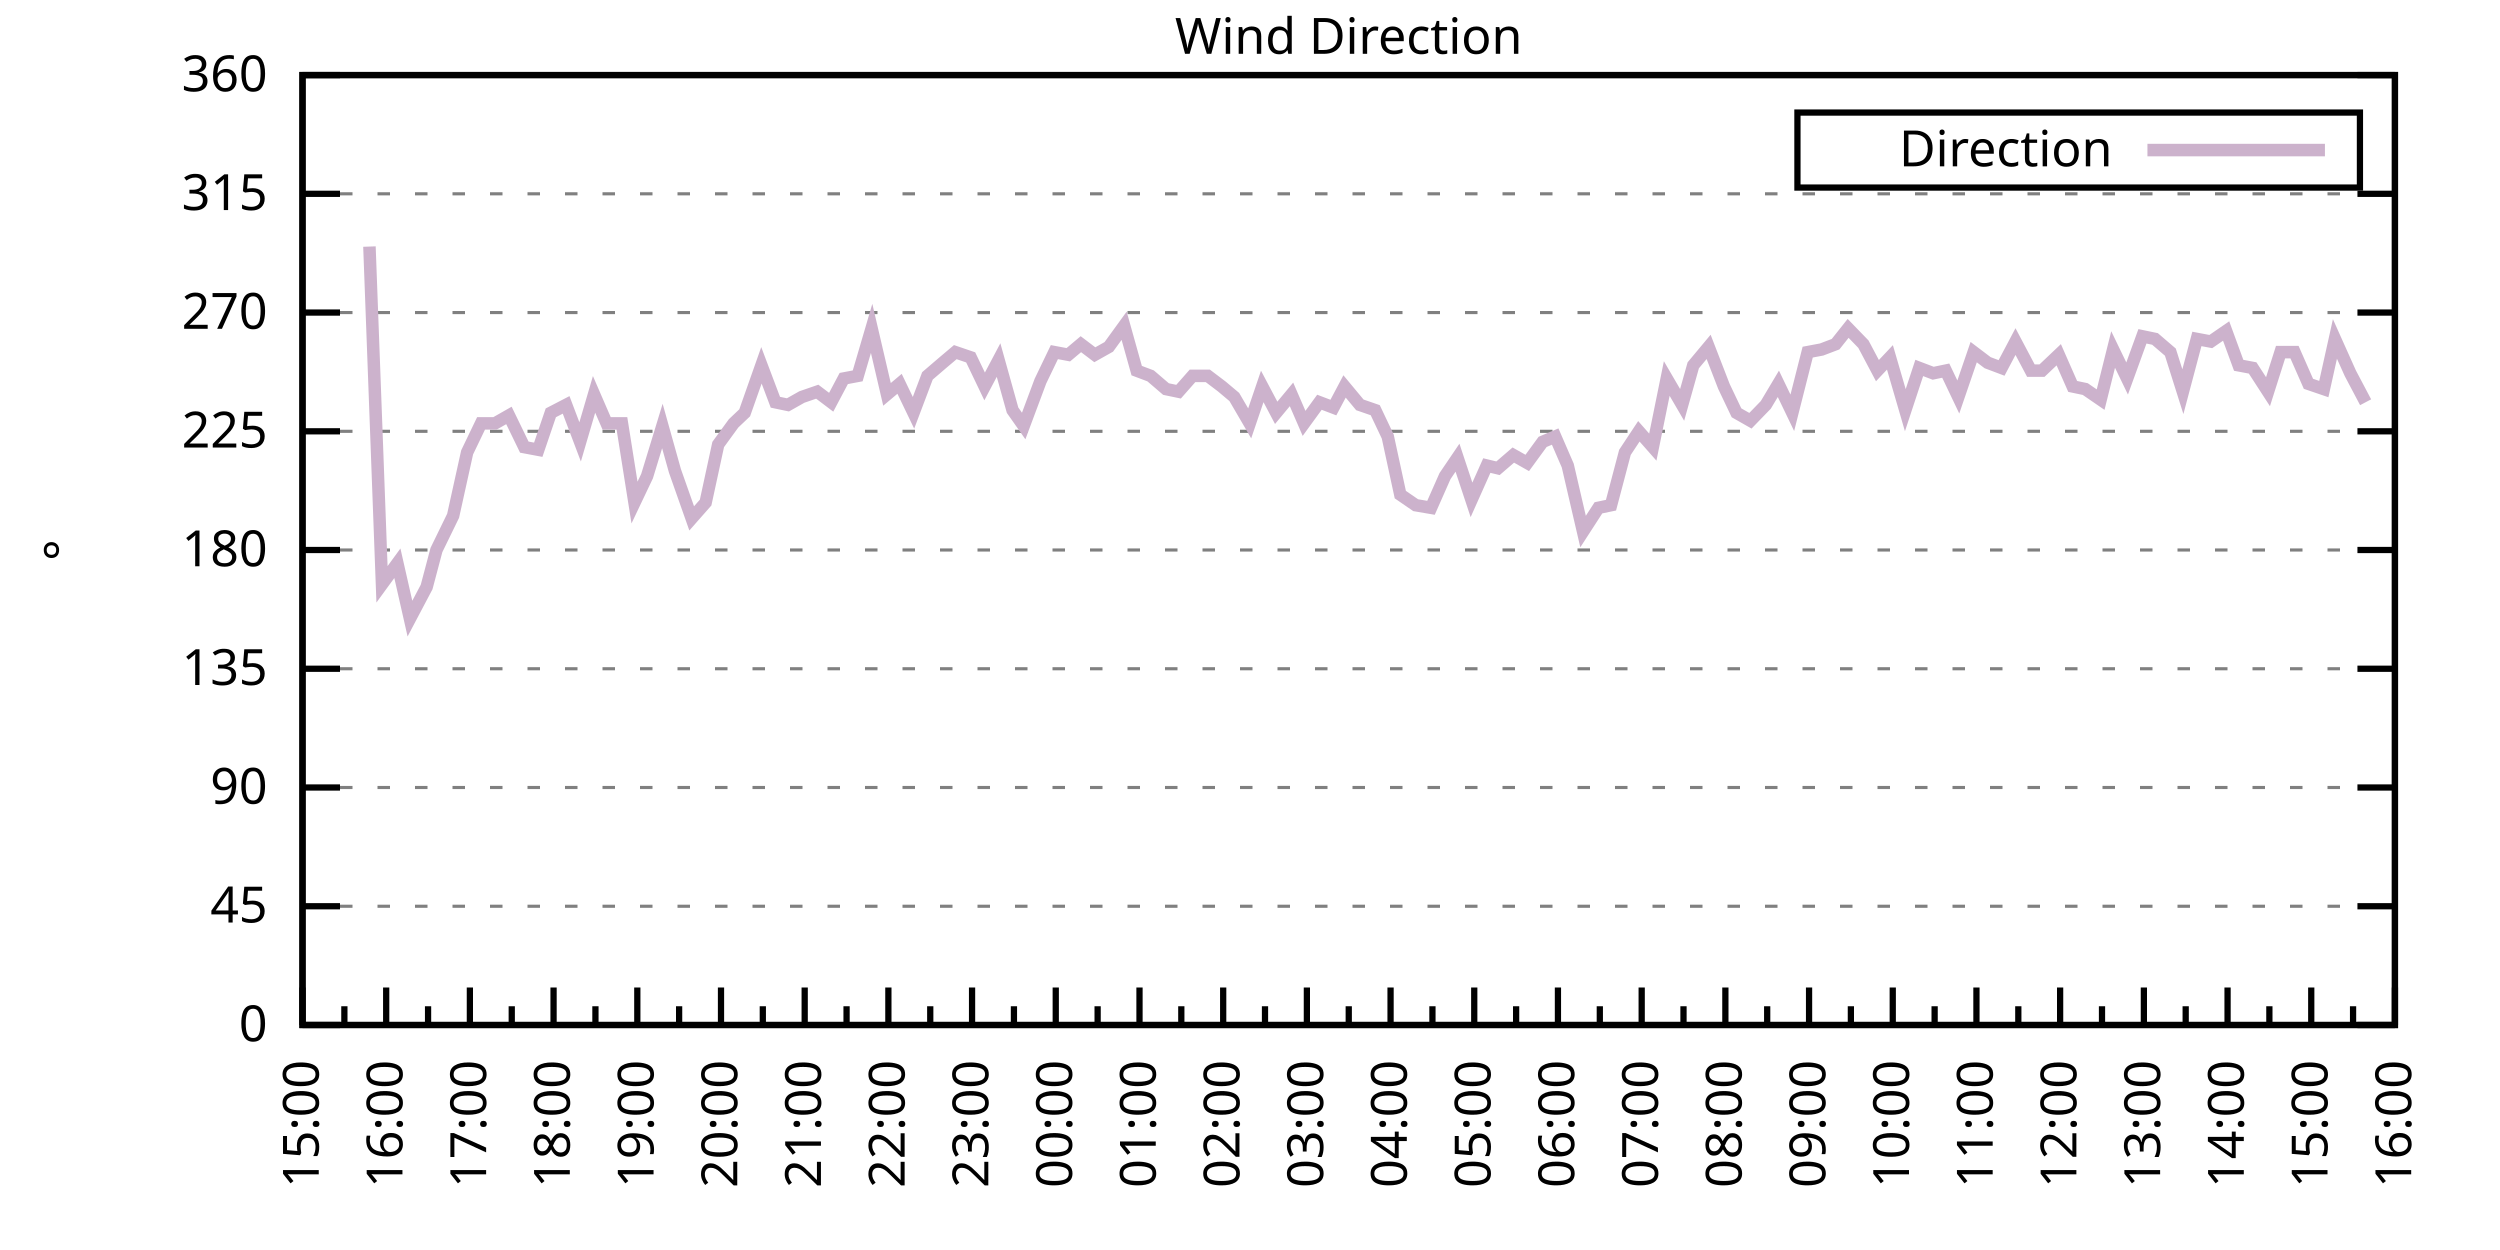
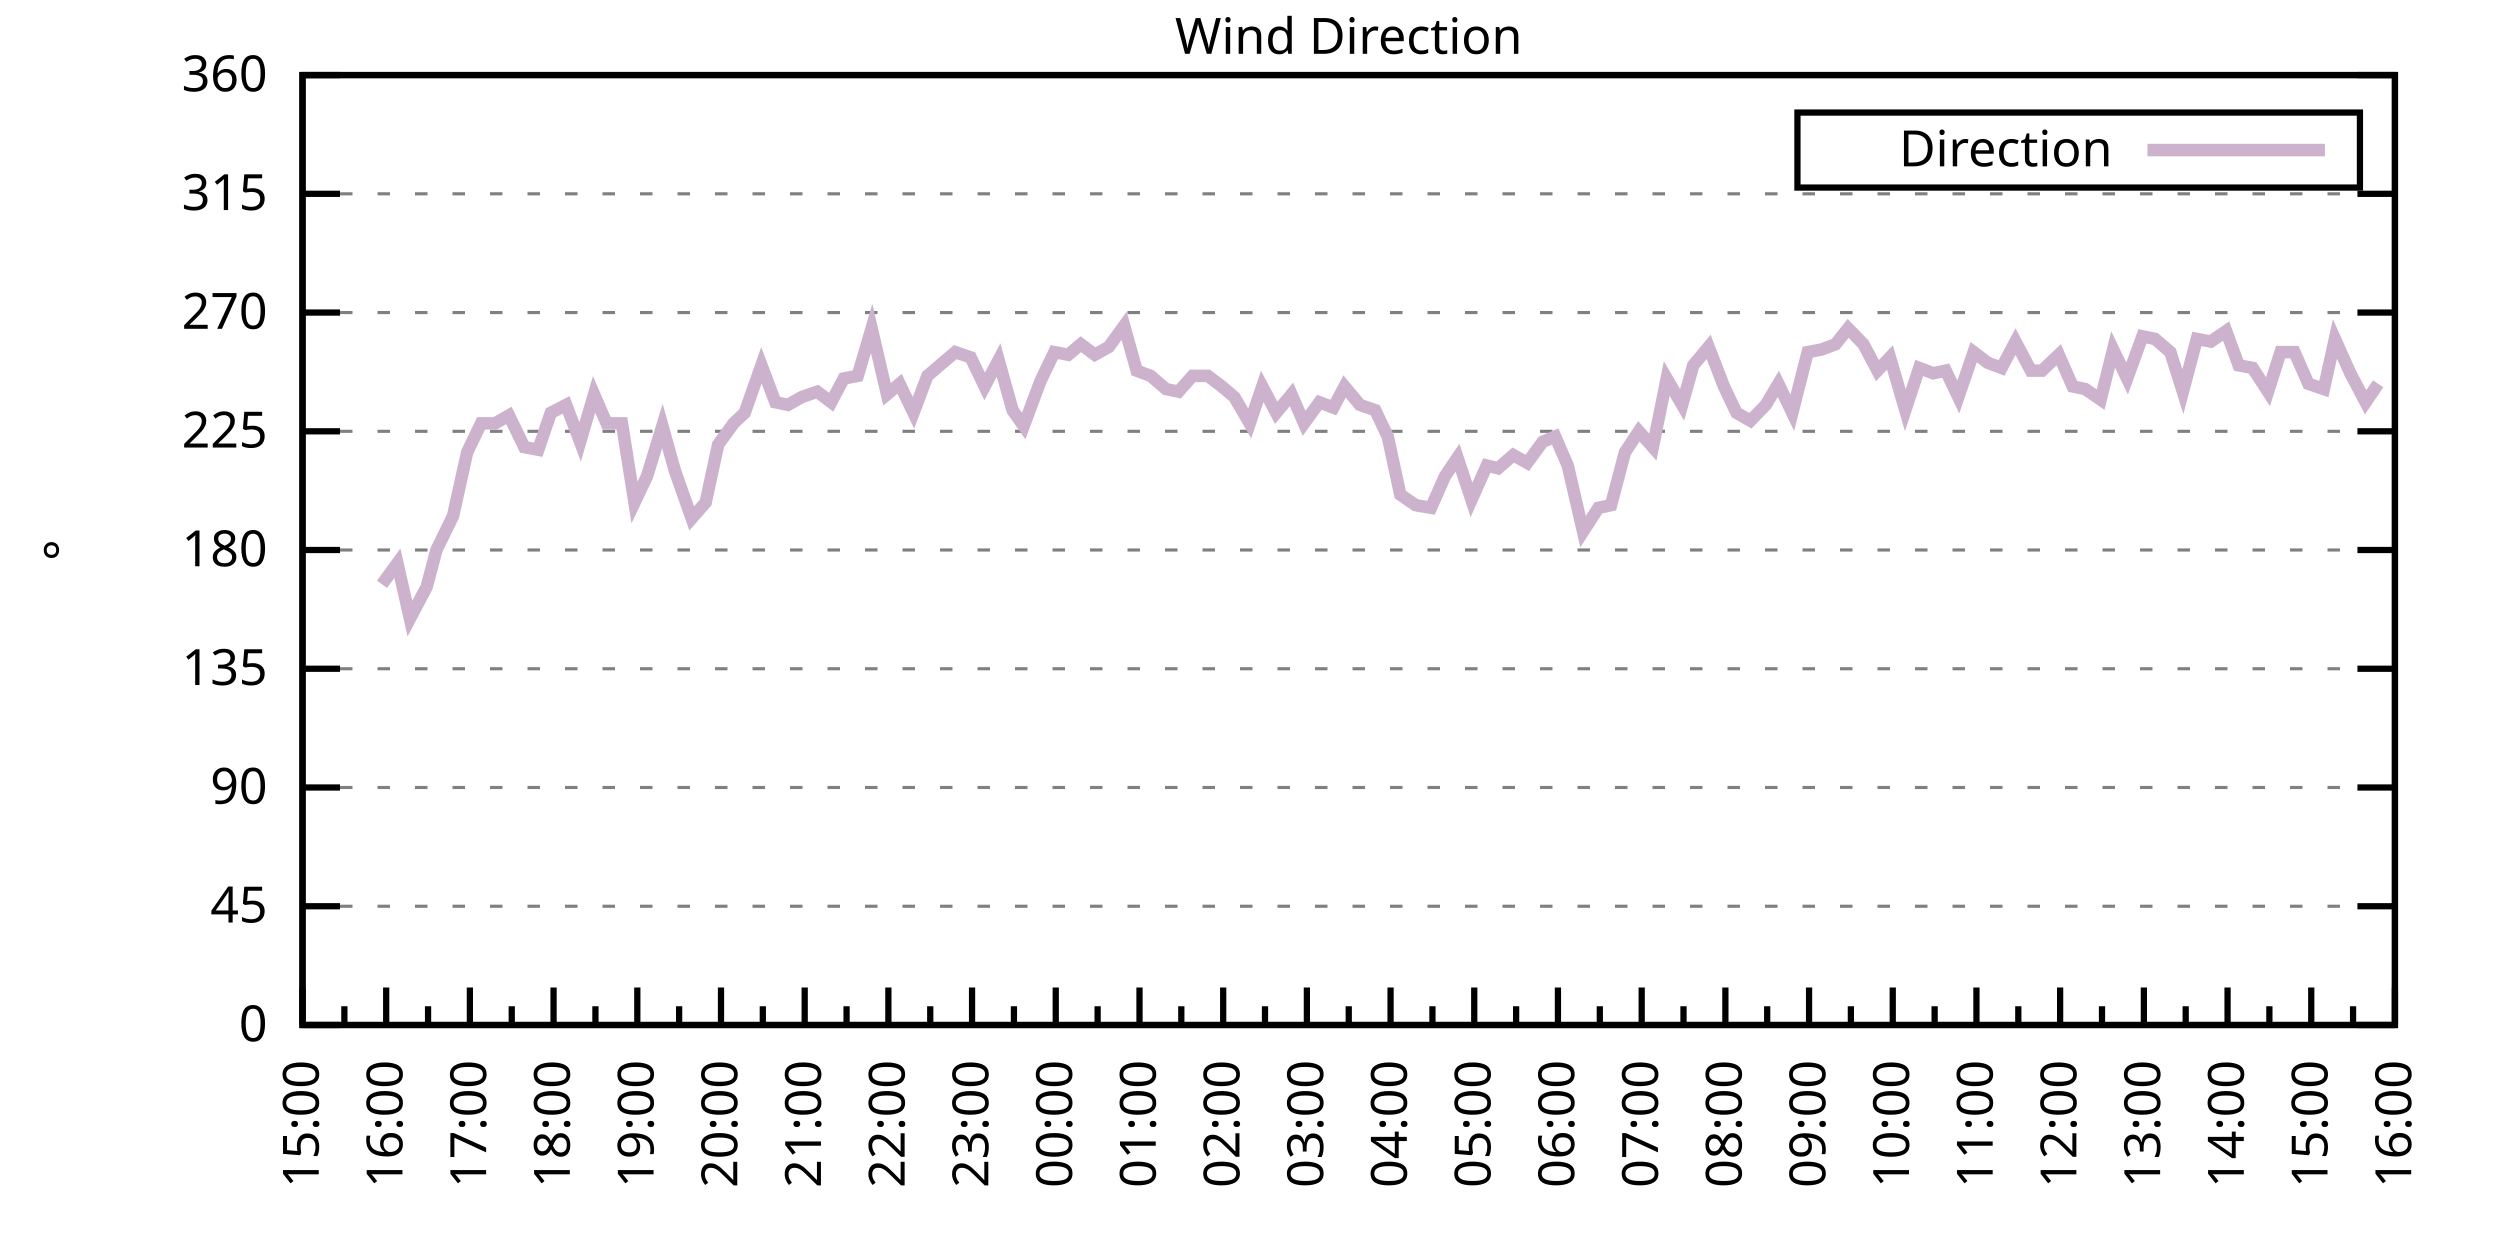
<svg xmlns="http://www.w3.org/2000/svg" xmlns:xlink="http://www.w3.org/1999/xlink" width="400" height="200" viewBox="0 0 400 200">
  <g id="gnuplot_canvas">
    <rect x="0" y="0" width="400" height="200" fill="none" />
    <defs>
      <circle id="gpDot" r="0.5" stroke-width="0.5" stroke="currentColor" />
      <path id="gpPt0" stroke-width="0.333" stroke="currentColor" d="M-1,0 h2 M0,-1 v2" />
      <path id="gpPt1" stroke-width="0.333" stroke="currentColor" d="M-1,-1 L1,1 M1,-1 L-1,1" />
      <path id="gpPt2" stroke-width="0.333" stroke="currentColor" d="M-1,0 L1,0 M0,-1 L0,1 M-1,-1 L1,1 M-1,1 L1,-1" />
      <rect id="gpPt3" stroke-width="0.333" stroke="currentColor" x="-1" y="-1" width="2" height="2" />
      <rect id="gpPt4" stroke-width="0.333" stroke="currentColor" fill="currentColor" x="-1" y="-1" width="2" height="2" />
      <circle id="gpPt5" stroke-width="0.333" stroke="currentColor" cx="0" cy="0" r="1" />
      <use xlink:href="#gpPt5" id="gpPt6" fill="currentColor" stroke="none" />
      <path id="gpPt7" stroke-width="0.333" stroke="currentColor" d="M0,-1.33 L-1.33,0.67 L1.33,0.67 z" />
      <use xlink:href="#gpPt7" id="gpPt8" fill="currentColor" stroke="none" />
      <use xlink:href="#gpPt7" id="gpPt9" stroke="currentColor" transform="rotate(180)" />
      <use xlink:href="#gpPt9" id="gpPt10" fill="currentColor" stroke="none" />
      <use xlink:href="#gpPt3" id="gpPt11" stroke="currentColor" transform="rotate(45)" />
      <use xlink:href="#gpPt11" id="gpPt12" fill="currentColor" stroke="none" />
      <path id="gpPt13" stroke-width="0.333" stroke="currentColor" d="M0,1.330 L1.265,0.411 L0.782,-1.067 L-0.782,-1.076 L-1.265,0.411 z" />
      <use xlink:href="#gpPt13" id="gpPt14" fill="currentColor" stroke="none" />
      <filter id="textbox" filterUnits="objectBoundingBox" x="0" y="0" height="1" width="1">
        <feFlood flood-color="white" flood-opacity="1" result="bgnd" />
        <feComposite in="SourceGraphic" in2="bgnd" operator="atop" />
      </filter>
      <filter id="greybox" filterUnits="objectBoundingBox" x="0" y="0" height="1" width="1">
        <feFlood flood-color="lightgrey" flood-opacity="1" result="grey" />
        <feComposite in="SourceGraphic" in2="grey" operator="atop" />
      </filter>
    </defs>
    <g fill="none" color="white" stroke="currentColor" stroke-width="1.00" stroke-linecap="butt" stroke-linejoin="miter">
</g>
    <g fill="none" color="black" stroke="currentColor" stroke-width="1.00" stroke-linecap="butt" stroke-linejoin="miter">
      <g stroke="none" shape-rendering="crispEdges">
        <polygon fill="rgb(255, 255, 255)" points="48.40,164.00 383.18,164.00 383.18,12.02 48.40,12.02 " />
      </g>
    </g>
    <g fill="none" color="black" stroke="currentColor" stroke-width="1.00" stroke-linecap="butt" stroke-linejoin="miter">
</g>
    <g fill="none" color="black" stroke="black" stroke-width="0.50" stroke-linecap="butt" stroke-linejoin="miter">
</g>
    <g fill="none" color="gray" stroke="currentColor" stroke-width="0.50" stroke-linecap="butt" stroke-linejoin="miter">
      <path stroke="gray" stroke-dasharray="2,4" class="gridline" d="M48.40,164.00 L383.19,164.00  " />
    </g>
    <g fill="none" color="gray" stroke="gray" stroke-width="1.00" stroke-linecap="butt" stroke-linejoin="miter">
</g>
    <g fill="none" color="black" stroke="currentColor" stroke-width="1.00" stroke-linecap="butt" stroke-linejoin="miter">
      <path stroke="black" d="M48.40,164.00 L54.40,164.00 M383.19,164.00 L377.19,164.00  " />
      <g transform="translate(42.80,166.60)" stroke="none" fill="black" font-family="Sans" font-size="8.00" text-anchor="end">
        <text>
          <tspan font-family="Sans"> 0</tspan>
        </text>
      </g>
    </g>
    <g fill="none" color="black" stroke="currentColor" stroke-width="1.00" stroke-linecap="butt" stroke-linejoin="miter">
</g>
    <g fill="none" color="black" stroke="black" stroke-width="0.50" stroke-linecap="butt" stroke-linejoin="miter">
</g>
    <g fill="none" color="gray" stroke="currentColor" stroke-width="0.50" stroke-linecap="butt" stroke-linejoin="miter">
      <path stroke="gray" stroke-dasharray="2,4" class="gridline" d="M48.40,145.00 L383.19,145.00  " />
    </g>
    <g fill="none" color="gray" stroke="gray" stroke-width="1.00" stroke-linecap="butt" stroke-linejoin="miter">
</g>
    <g fill="none" color="black" stroke="currentColor" stroke-width="1.00" stroke-linecap="butt" stroke-linejoin="miter">
      <path stroke="black" d="M48.40,145.00 L54.40,145.00 M383.19,145.00 L377.19,145.00  " />
      <g transform="translate(42.80,147.60)" stroke="none" fill="black" font-family="Sans" font-size="8.00" text-anchor="end">
        <text>
          <tspan font-family="Sans"> 45</tspan>
        </text>
      </g>
    </g>
    <g fill="none" color="black" stroke="currentColor" stroke-width="1.00" stroke-linecap="butt" stroke-linejoin="miter">
</g>
    <g fill="none" color="black" stroke="black" stroke-width="0.50" stroke-linecap="butt" stroke-linejoin="miter">
</g>
    <g fill="none" color="gray" stroke="currentColor" stroke-width="0.50" stroke-linecap="butt" stroke-linejoin="miter">
      <path stroke="gray" stroke-dasharray="2,4" class="gridline" d="M48.40,126.00 L383.19,126.00  " />
    </g>
    <g fill="none" color="gray" stroke="gray" stroke-width="1.00" stroke-linecap="butt" stroke-linejoin="miter">
</g>
    <g fill="none" color="black" stroke="currentColor" stroke-width="1.00" stroke-linecap="butt" stroke-linejoin="miter">
      <path stroke="black" d="M48.40,126.00 L54.40,126.00 M383.19,126.00 L377.19,126.00  " />
      <g transform="translate(42.80,128.60)" stroke="none" fill="black" font-family="Sans" font-size="8.00" text-anchor="end">
        <text>
          <tspan font-family="Sans"> 90</tspan>
        </text>
      </g>
    </g>
    <g fill="none" color="black" stroke="currentColor" stroke-width="1.00" stroke-linecap="butt" stroke-linejoin="miter">
</g>
    <g fill="none" color="black" stroke="black" stroke-width="0.50" stroke-linecap="butt" stroke-linejoin="miter">
</g>
    <g fill="none" color="gray" stroke="currentColor" stroke-width="0.50" stroke-linecap="butt" stroke-linejoin="miter">
      <path stroke="gray" stroke-dasharray="2,4" class="gridline" d="M48.40,107.00 L383.19,107.00  " />
    </g>
    <g fill="none" color="gray" stroke="gray" stroke-width="1.00" stroke-linecap="butt" stroke-linejoin="miter">
</g>
    <g fill="none" color="black" stroke="currentColor" stroke-width="1.00" stroke-linecap="butt" stroke-linejoin="miter">
      <path stroke="black" d="M48.40,107.00 L54.40,107.00 M383.19,107.00 L377.19,107.00  " />
      <g transform="translate(42.80,109.60)" stroke="none" fill="black" font-family="Sans" font-size="8.00" text-anchor="end">
        <text>
          <tspan font-family="Sans"> 135</tspan>
        </text>
      </g>
    </g>
    <g fill="none" color="black" stroke="currentColor" stroke-width="1.00" stroke-linecap="butt" stroke-linejoin="miter">
</g>
    <g fill="none" color="black" stroke="black" stroke-width="0.50" stroke-linecap="butt" stroke-linejoin="miter">
</g>
    <g fill="none" color="gray" stroke="currentColor" stroke-width="0.50" stroke-linecap="butt" stroke-linejoin="miter">
      <path stroke="gray" stroke-dasharray="2,4" class="gridline" d="M48.40,88.00 L383.19,88.00  " />
    </g>
    <g fill="none" color="gray" stroke="gray" stroke-width="1.00" stroke-linecap="butt" stroke-linejoin="miter">
</g>
    <g fill="none" color="black" stroke="currentColor" stroke-width="1.00" stroke-linecap="butt" stroke-linejoin="miter">
      <path stroke="black" d="M48.40,88.00 L54.40,88.00 M383.19,88.00 L377.19,88.00  " />
      <g transform="translate(42.80,90.60)" stroke="none" fill="black" font-family="Sans" font-size="8.00" text-anchor="end">
        <text>
          <tspan font-family="Sans"> 180</tspan>
        </text>
      </g>
    </g>
    <g fill="none" color="black" stroke="currentColor" stroke-width="1.00" stroke-linecap="butt" stroke-linejoin="miter">
</g>
    <g fill="none" color="black" stroke="black" stroke-width="0.50" stroke-linecap="butt" stroke-linejoin="miter">
</g>
    <g fill="none" color="gray" stroke="currentColor" stroke-width="0.50" stroke-linecap="butt" stroke-linejoin="miter">
      <path stroke="gray" stroke-dasharray="2,4" class="gridline" d="M48.40,69.01 L383.19,69.01  " />
    </g>
    <g fill="none" color="gray" stroke="gray" stroke-width="1.00" stroke-linecap="butt" stroke-linejoin="miter">
</g>
    <g fill="none" color="black" stroke="currentColor" stroke-width="1.00" stroke-linecap="butt" stroke-linejoin="miter">
      <path stroke="black" d="M48.40,69.01 L54.40,69.01 M383.19,69.01 L377.19,69.01  " />
      <g transform="translate(42.80,71.61)" stroke="none" fill="black" font-family="Sans" font-size="8.00" text-anchor="end">
        <text>
          <tspan font-family="Sans"> 225</tspan>
        </text>
      </g>
    </g>
    <g fill="none" color="black" stroke="currentColor" stroke-width="1.00" stroke-linecap="butt" stroke-linejoin="miter">
</g>
    <g fill="none" color="black" stroke="black" stroke-width="0.50" stroke-linecap="butt" stroke-linejoin="miter">
</g>
    <g fill="none" color="gray" stroke="currentColor" stroke-width="0.50" stroke-linecap="butt" stroke-linejoin="miter">
      <path stroke="gray" stroke-dasharray="2,4" class="gridline" d="M48.40,50.01 L383.19,50.01  " />
    </g>
    <g fill="none" color="gray" stroke="gray" stroke-width="1.00" stroke-linecap="butt" stroke-linejoin="miter">
</g>
    <g fill="none" color="black" stroke="currentColor" stroke-width="1.00" stroke-linecap="butt" stroke-linejoin="miter">
      <path stroke="black" d="M48.40,50.01 L54.40,50.01 M383.19,50.01 L377.19,50.01  " />
      <g transform="translate(42.80,52.61)" stroke="none" fill="black" font-family="Sans" font-size="8.00" text-anchor="end">
        <text>
          <tspan font-family="Sans"> 270</tspan>
        </text>
      </g>
    </g>
    <g fill="none" color="black" stroke="currentColor" stroke-width="1.00" stroke-linecap="butt" stroke-linejoin="miter">
</g>
    <g fill="none" color="black" stroke="black" stroke-width="0.50" stroke-linecap="butt" stroke-linejoin="miter">
</g>
    <g fill="none" color="gray" stroke="currentColor" stroke-width="0.50" stroke-linecap="butt" stroke-linejoin="miter">
      <path stroke="gray" stroke-dasharray="2,4" class="gridline" d="M48.40,31.01 L383.19,31.01  " />
    </g>
    <g fill="none" color="gray" stroke="gray" stroke-width="1.00" stroke-linecap="butt" stroke-linejoin="miter">
</g>
    <g fill="none" color="black" stroke="currentColor" stroke-width="1.00" stroke-linecap="butt" stroke-linejoin="miter">
      <path stroke="black" d="M48.40,31.01 L54.40,31.01 M383.19,31.01 L377.19,31.01  " />
      <g transform="translate(42.80,33.61)" stroke="none" fill="black" font-family="Sans" font-size="8.00" text-anchor="end">
        <text>
          <tspan font-family="Sans"> 315</tspan>
        </text>
      </g>
    </g>
    <g fill="none" color="black" stroke="currentColor" stroke-width="1.00" stroke-linecap="butt" stroke-linejoin="miter">
</g>
    <g fill="none" color="black" stroke="black" stroke-width="0.50" stroke-linecap="butt" stroke-linejoin="miter">
</g>
    <g fill="none" color="gray" stroke="currentColor" stroke-width="0.50" stroke-linecap="butt" stroke-linejoin="miter">
      <path stroke="gray" stroke-dasharray="2,4" class="gridline" d="M48.40,12.01 L383.19,12.01  " />
    </g>
    <g fill="none" color="gray" stroke="gray" stroke-width="1.00" stroke-linecap="butt" stroke-linejoin="miter">
</g>
    <g fill="none" color="black" stroke="currentColor" stroke-width="1.00" stroke-linecap="butt" stroke-linejoin="miter">
      <path stroke="black" d="M48.40,12.01 L54.40,12.01 M383.19,12.01 L377.19,12.01  " />
      <g transform="translate(42.80,14.61)" stroke="none" fill="black" font-family="Sans" font-size="8.00" text-anchor="end">
        <text>
          <tspan font-family="Sans"> 360</tspan>
        </text>
      </g>
    </g>
    <g fill="none" color="black" stroke="currentColor" stroke-width="1.00" stroke-linecap="butt" stroke-linejoin="miter">
      <path stroke="black" d="M48.40,164.00 L48.40,158.00  " />
      <g transform="translate(51.00,169.60) rotate(270)" stroke="none" fill="black" font-family="Sans" font-size="8.00" text-anchor="end">
        <text>
          <tspan font-family="Sans">15:00</tspan>
        </text>
      </g>
    </g>
    <g fill="none" color="black" stroke="currentColor" stroke-width="1.00" stroke-linecap="butt" stroke-linejoin="miter">
      <path stroke="black" d="M55.10,164.00 L55.10,161.00 M61.79,164.00 L61.79,158.00  " />
      <g transform="translate(64.39,169.60) rotate(270)" stroke="none" fill="black" font-family="Sans" font-size="8.00" text-anchor="end">
        <text>
          <tspan font-family="Sans">16:00</tspan>
        </text>
      </g>
    </g>
    <g fill="none" color="black" stroke="currentColor" stroke-width="1.00" stroke-linecap="butt" stroke-linejoin="miter">
      <path stroke="black" d="M68.49,164.00 L68.49,161.00 M75.18,164.00 L75.18,158.00  " />
      <g transform="translate(77.78,169.60) rotate(270)" stroke="none" fill="black" font-family="Sans" font-size="8.00" text-anchor="end">
        <text>
          <tspan font-family="Sans">17:00</tspan>
        </text>
      </g>
    </g>
    <g fill="none" color="black" stroke="currentColor" stroke-width="1.00" stroke-linecap="butt" stroke-linejoin="miter">
      <path stroke="black" d="M81.88,164.00 L81.88,161.00 M88.57,164.00 L88.57,158.00  " />
      <g transform="translate(91.17,169.60) rotate(270)" stroke="none" fill="black" font-family="Sans" font-size="8.00" text-anchor="end">
        <text>
          <tspan font-family="Sans">18:00</tspan>
        </text>
      </g>
    </g>
    <g fill="none" color="black" stroke="currentColor" stroke-width="1.00" stroke-linecap="butt" stroke-linejoin="miter">
      <path stroke="black" d="M95.27,164.00 L95.27,161.00 M101.97,164.00 L101.97,158.00  " />
      <g transform="translate(104.57,169.60) rotate(270)" stroke="none" fill="black" font-family="Sans" font-size="8.00" text-anchor="end">
        <text>
          <tspan font-family="Sans">19:00</tspan>
        </text>
      </g>
    </g>
    <g fill="none" color="black" stroke="currentColor" stroke-width="1.00" stroke-linecap="butt" stroke-linejoin="miter">
      <path stroke="black" d="M108.66,164.00 L108.66,161.00 M115.36,164.00 L115.36,158.00  " />
      <g transform="translate(117.96,169.60) rotate(270)" stroke="none" fill="black" font-family="Sans" font-size="8.00" text-anchor="end">
        <text>
          <tspan font-family="Sans">20:00</tspan>
        </text>
      </g>
    </g>
    <g fill="none" color="black" stroke="currentColor" stroke-width="1.00" stroke-linecap="butt" stroke-linejoin="miter">
      <path stroke="black" d="M122.05,164.00 L122.05,161.00 M128.75,164.00 L128.75,158.00  " />
      <g transform="translate(131.35,169.60) rotate(270)" stroke="none" fill="black" font-family="Sans" font-size="8.00" text-anchor="end">
        <text>
          <tspan font-family="Sans">21:00</tspan>
        </text>
      </g>
    </g>
    <g fill="none" color="black" stroke="currentColor" stroke-width="1.00" stroke-linecap="butt" stroke-linejoin="miter">
      <path stroke="black" d="M135.45,164.00 L135.45,161.00 M142.14,164.00 L142.14,158.00  " />
      <g transform="translate(144.74,169.60) rotate(270)" stroke="none" fill="black" font-family="Sans" font-size="8.00" text-anchor="end">
        <text>
          <tspan font-family="Sans">22:00</tspan>
        </text>
      </g>
    </g>
    <g fill="none" color="black" stroke="currentColor" stroke-width="1.00" stroke-linecap="butt" stroke-linejoin="miter">
      <path stroke="black" d="M148.84,164.00 L148.84,161.00 M155.53,164.00 L155.53,158.00  " />
      <g transform="translate(158.13,169.60) rotate(270)" stroke="none" fill="black" font-family="Sans" font-size="8.00" text-anchor="end">
        <text>
          <tspan font-family="Sans">23:00</tspan>
        </text>
      </g>
    </g>
    <g fill="none" color="black" stroke="currentColor" stroke-width="1.00" stroke-linecap="butt" stroke-linejoin="miter">
      <path stroke="black" d="M162.23,164.00 L162.23,161.00 M168.92,164.00 L168.92,158.00  " />
      <g transform="translate(171.52,169.60) rotate(270)" stroke="none" fill="black" font-family="Sans" font-size="8.00" text-anchor="end">
        <text>
          <tspan font-family="Sans">00:00</tspan>
        </text>
      </g>
    </g>
    <g fill="none" color="black" stroke="currentColor" stroke-width="1.00" stroke-linecap="butt" stroke-linejoin="miter">
      <path stroke="black" d="M175.62,164.00 L175.62,161.00 M182.32,164.00 L182.32,158.00  " />
      <g transform="translate(184.92,169.60) rotate(270)" stroke="none" fill="black" font-family="Sans" font-size="8.00" text-anchor="end">
        <text>
          <tspan font-family="Sans">01:00</tspan>
        </text>
      </g>
    </g>
    <g fill="none" color="black" stroke="currentColor" stroke-width="1.00" stroke-linecap="butt" stroke-linejoin="miter">
      <path stroke="black" d="M189.01,164.00 L189.01,161.00 M195.71,164.00 L195.71,158.00  " />
      <g transform="translate(198.31,169.60) rotate(270)" stroke="none" fill="black" font-family="Sans" font-size="8.00" text-anchor="end">
        <text>
          <tspan font-family="Sans">02:00</tspan>
        </text>
      </g>
    </g>
    <g fill="none" color="black" stroke="currentColor" stroke-width="1.00" stroke-linecap="butt" stroke-linejoin="miter">
      <path stroke="black" d="M202.40,164.00 L202.40,161.00 M209.10,164.00 L209.10,158.00  " />
      <g transform="translate(211.70,169.60) rotate(270)" stroke="none" fill="black" font-family="Sans" font-size="8.00" text-anchor="end">
        <text>
          <tspan font-family="Sans">03:00</tspan>
        </text>
      </g>
    </g>
    <g fill="none" color="black" stroke="currentColor" stroke-width="1.00" stroke-linecap="butt" stroke-linejoin="miter">
      <path stroke="black" d="M215.80,164.00 L215.80,161.00 M222.49,164.00 L222.49,158.00  " />
      <g transform="translate(225.09,169.60) rotate(270)" stroke="none" fill="black" font-family="Sans" font-size="8.00" text-anchor="end">
        <text>
          <tspan font-family="Sans">04:00</tspan>
        </text>
      </g>
    </g>
    <g fill="none" color="black" stroke="currentColor" stroke-width="1.00" stroke-linecap="butt" stroke-linejoin="miter">
      <path stroke="black" d="M229.19,164.00 L229.19,161.00 M235.88,164.00 L235.88,158.00  " />
      <g transform="translate(238.48,169.60) rotate(270)" stroke="none" fill="black" font-family="Sans" font-size="8.00" text-anchor="end">
        <text>
          <tspan font-family="Sans">05:00</tspan>
        </text>
      </g>
    </g>
    <g fill="none" color="black" stroke="currentColor" stroke-width="1.00" stroke-linecap="butt" stroke-linejoin="miter">
      <path stroke="black" d="M242.58,164.00 L242.58,161.00 M249.27,164.00 L249.27,158.00  " />
      <g transform="translate(251.87,169.60) rotate(270)" stroke="none" fill="black" font-family="Sans" font-size="8.00" text-anchor="end">
        <text>
          <tspan font-family="Sans">06:00</tspan>
        </text>
      </g>
    </g>
    <g fill="none" color="black" stroke="currentColor" stroke-width="1.00" stroke-linecap="butt" stroke-linejoin="miter">
      <path stroke="black" d="M255.97,164.00 L255.97,161.00 M262.67,164.00 L262.67,158.00  " />
      <g transform="translate(265.27,169.60) rotate(270)" stroke="none" fill="black" font-family="Sans" font-size="8.00" text-anchor="end">
        <text>
          <tspan font-family="Sans">07:00</tspan>
        </text>
      </g>
    </g>
    <g fill="none" color="black" stroke="currentColor" stroke-width="1.00" stroke-linecap="butt" stroke-linejoin="miter">
      <path stroke="black" d="M269.36,164.00 L269.36,161.00 M276.06,164.00 L276.06,158.00  " />
      <g transform="translate(278.66,169.60) rotate(270)" stroke="none" fill="black" font-family="Sans" font-size="8.00" text-anchor="end">
        <text>
          <tspan font-family="Sans">08:00</tspan>
        </text>
      </g>
    </g>
    <g fill="none" color="black" stroke="currentColor" stroke-width="1.00" stroke-linecap="butt" stroke-linejoin="miter">
      <path stroke="black" d="M282.75,164.00 L282.75,161.00 M289.45,164.00 L289.45,158.00  " />
      <g transform="translate(292.05,169.60) rotate(270)" stroke="none" fill="black" font-family="Sans" font-size="8.00" text-anchor="end">
        <text>
          <tspan font-family="Sans">09:00</tspan>
        </text>
      </g>
    </g>
    <g fill="none" color="black" stroke="currentColor" stroke-width="1.00" stroke-linecap="butt" stroke-linejoin="miter">
      <path stroke="black" d="M296.14,164.00 L296.14,161.00 M302.84,164.00 L302.84,158.00  " />
      <g transform="translate(305.44,169.60) rotate(270)" stroke="none" fill="black" font-family="Sans" font-size="8.00" text-anchor="end">
        <text>
          <tspan font-family="Sans">10:00</tspan>
        </text>
      </g>
    </g>
    <g fill="none" color="black" stroke="currentColor" stroke-width="1.00" stroke-linecap="butt" stroke-linejoin="miter">
      <path stroke="black" d="M309.54,164.00 L309.54,161.00 M316.23,164.00 L316.23,158.00  " />
      <g transform="translate(318.83,169.60) rotate(270)" stroke="none" fill="black" font-family="Sans" font-size="8.00" text-anchor="end">
        <text>
          <tspan font-family="Sans">11:00</tspan>
        </text>
      </g>
    </g>
    <g fill="none" color="black" stroke="currentColor" stroke-width="1.00" stroke-linecap="butt" stroke-linejoin="miter">
      <path stroke="black" d="M322.93,164.00 L322.93,161.00 M329.62,164.00 L329.62,158.00  " />
      <g transform="translate(332.22,169.60) rotate(270)" stroke="none" fill="black" font-family="Sans" font-size="8.00" text-anchor="end">
        <text>
          <tspan font-family="Sans">12:00</tspan>
        </text>
      </g>
    </g>
    <g fill="none" color="black" stroke="currentColor" stroke-width="1.00" stroke-linecap="butt" stroke-linejoin="miter">
      <path stroke="black" d="M336.32,164.00 L336.32,161.00 M343.02,164.00 L343.02,158.00  " />
      <g transform="translate(345.62,169.60) rotate(270)" stroke="none" fill="black" font-family="Sans" font-size="8.00" text-anchor="end">
        <text>
          <tspan font-family="Sans">13:00</tspan>
        </text>
      </g>
    </g>
    <g fill="none" color="black" stroke="currentColor" stroke-width="1.00" stroke-linecap="butt" stroke-linejoin="miter">
      <path stroke="black" d="M349.71,164.00 L349.71,161.00 M356.41,164.00 L356.41,158.00  " />
      <g transform="translate(359.01,169.60) rotate(270)" stroke="none" fill="black" font-family="Sans" font-size="8.00" text-anchor="end">
        <text>
          <tspan font-family="Sans">14:00</tspan>
        </text>
      </g>
    </g>
    <g fill="none" color="black" stroke="currentColor" stroke-width="1.00" stroke-linecap="butt" stroke-linejoin="miter">
      <path stroke="black" d="M363.10,164.00 L363.10,161.00 M369.80,164.00 L369.80,158.00  " />
      <g transform="translate(372.40,169.60) rotate(270)" stroke="none" fill="black" font-family="Sans" font-size="8.00" text-anchor="end">
        <text>
          <tspan font-family="Sans">15:00</tspan>
        </text>
      </g>
    </g>
    <g fill="none" color="black" stroke="currentColor" stroke-width="1.00" stroke-linecap="butt" stroke-linejoin="miter">
      <path stroke="black" d="M376.49,164.00 L376.49,161.00 M383.19,164.00 L383.19,158.00  " />
      <g transform="translate(385.79,169.60) rotate(270)" stroke="none" fill="black" font-family="Sans" font-size="8.00" text-anchor="end">
        <text>
          <tspan font-family="Sans">16:00</tspan>
        </text>
      </g>
    </g>
    <g fill="none" color="black" stroke="currentColor" stroke-width="1.00" stroke-linecap="butt" stroke-linejoin="miter">
</g>
    <g fill="none" color="black" stroke="currentColor" stroke-width="1.00" stroke-linecap="butt" stroke-linejoin="miter">
      <path stroke="black" d="M48.40,12.01 L48.40,164.00 L383.19,164.00 L383.19,12.01 L48.40,12.01 Z  " />
    </g>
    <g fill="none" color="black" stroke="currentColor" stroke-width="1.00" stroke-linecap="butt" stroke-linejoin="miter">
      <g transform="translate(12.80,88.01) rotate(270)" stroke="none" fill="black" font-family="Sans" font-size="8.00" text-anchor="middle">
        <text>
          <tspan font-family="Sans">°</tspan>
        </text>
      </g>
    </g>
    <g fill="none" color="black" stroke="currentColor" stroke-width="1.00" stroke-linecap="butt" stroke-linejoin="miter">
</g>
    <g fill="none" color="black" stroke="currentColor" stroke-width="1.00" stroke-linecap="butt" stroke-linejoin="miter">
      <path stroke="black" d="M287.59,30.01 L287.59,18.01 L377.59,18.01 L377.59,30.01 L287.59,30.01 Z  " />
    </g>
    <g id="Wind_direction_plot_1">
      <g fill="none" color="white" stroke="black" stroke-width="2.00" stroke-linecap="butt" stroke-linejoin="miter">
</g>
      <g fill="none" color="black" stroke="currentColor" stroke-width="2.00" stroke-linecap="butt" stroke-linejoin="miter">
        <g transform="translate(337.99,26.61)" stroke="none" fill="black" font-family="Sans" font-size="8.00" text-anchor="end">
          <text>
            <tspan font-family="Sans">Direction</tspan>
          </text>
        </g>
      </g>
      <g fill="none" color="black" stroke="currentColor" stroke-width="2.00" stroke-linecap="butt" stroke-linejoin="miter">
-         <path stroke="rgb(204, 178, 204)" d="M343.59,24.01 L371.99,24.01 M59.11,39.45 L61.12,93.49 L63.58,90.12 L65.59,98.98 L68.26,93.92 L69.83,88.00   L72.50,82.52 L74.74,72.38 L76.97,67.74 L79.20,67.74 L81.43,66.47 L83.89,71.54 L86.12,71.96 L88.13,66.05   L90.58,64.78 L92.82,70.70 L95.05,63.10 L97.06,67.74 L99.51,67.74 L101.52,80.41 L103.53,76.18 L105.98,68.16   L107.99,75.34 L110.67,82.94 L112.90,80.41 L114.91,71.12 L117.37,67.74 L119.15,66.05 L121.83,58.45 L124.06,64.36   L126.07,64.78 L128.30,63.52 L130.76,62.67 L132.99,64.36 L135.00,60.56 L137.23,60.14 L139.46,52.54 L141.92,63.10   L143.93,61.41 L146.16,66.05 L148.39,60.14 L150.85,58.03 L152.85,56.34 L155.31,57.18 L157.54,61.83 L159.77,57.61   L162.01,65.63 L163.79,68.16 L166.47,60.98 L168.70,56.34 L170.93,56.76 L172.94,55.07 L175.17,56.76 L177.41,55.50   L179.86,52.12 L181.87,59.30 L184.10,60.14 L186.56,62.25 L188.57,62.67 L190.80,60.14 L193.25,60.14 L195.48,61.83   L197.49,63.52 L199.95,67.74 L201.96,61.83 L204.19,66.05 L206.64,63.10 L208.65,67.74 L211.11,64.36 L213.34,65.21   L215.13,61.83 L217.58,64.78 L220.04,65.63 L222.04,69.85 L224.05,79.14 L226.51,80.83 L228.96,81.25 L231.20,76.18   L233.20,73.23 L235.44,79.98 L237.89,74.49 L239.68,74.92 L242.13,72.81 L244.36,74.07 L246.82,70.70 L248.83,69.85   L250.84,74.49 L253.29,85.05 L255.75,81.25 L257.76,80.83 L259.99,72.38 L262.22,69.01 L264.45,71.54 L266.68,60.56   L269.14,64.78 L270.92,58.45 L273.38,55.50 L275.83,61.83 L277.84,66.05 L280.07,67.32 L282.53,64.78 L284.54,61.41   L286.77,66.05 L289.23,56.34 L291.46,55.92 L293.69,55.07 L295.70,52.54 L298.15,55.07 L300.39,59.30 L302.39,57.18   L304.85,65.63 L307.08,58.87 L309.31,59.72 L311.32,59.30 L313.33,63.52 L315.79,56.34 L318.02,58.03 L320.25,58.87   L322.48,54.65 L324.94,59.30 L326.72,59.30 L329.40,56.76 L331.63,61.83 L333.64,62.25 L336.10,63.94 L338.10,55.92   L340.34,60.56 L342.79,53.81 L344.80,54.23 L347.26,56.34 L349.26,62.67 L351.50,54.23 L353.73,54.65 L356.18,52.96   L358.19,58.45 L360.42,58.87 L362.88,62.67 L364.89,56.34 L367.12,56.34 L369.35,61.41 L371.81,62.25 L373.59,54.23   L376.05,59.72 L378.50,64.36  " />
+         <path stroke="rgb(204, 178, 204)" d="M343.59,24.01 L371.99,24.01 M61.12,93.49 L63.58,90.12 L65.59,98.98 L68.26,93.92 L69.83,88.00 L72.50,82.52   L74.74,72.38 L76.97,67.74 L79.20,67.74 L81.43,66.47 L83.89,71.54 L86.12,71.96 L88.13,66.05 L90.58,64.78   L92.82,70.70 L95.05,63.10 L97.06,67.74 L99.51,67.74 L101.52,80.41 L103.53,76.18 L105.98,68.16 L107.99,75.34   L110.67,82.94 L112.90,80.41 L114.91,71.12 L117.37,67.74 L119.15,66.05 L121.83,58.45 L124.06,64.36 L126.07,64.78   L128.30,63.52 L130.76,62.67 L132.99,64.36 L135.00,60.56 L137.23,60.14 L139.46,52.54 L141.92,63.10 L143.93,61.41   L146.16,66.05 L148.39,60.14 L150.85,58.03 L152.85,56.34 L155.31,57.18 L157.54,61.83 L159.77,57.61 L162.01,65.63   L163.79,68.16 L166.47,60.98 L168.70,56.34 L170.93,56.76 L172.94,55.07 L175.17,56.76 L177.41,55.50 L179.86,52.12   L181.87,59.30 L184.10,60.14 L186.56,62.25 L188.57,62.67 L190.80,60.14 L193.25,60.14 L195.48,61.83 L197.49,63.52   L199.95,67.74 L201.96,61.83 L204.19,66.05 L206.64,63.10 L208.65,67.74 L211.11,64.36 L213.34,65.21 L215.13,61.83   L217.58,64.78 L220.04,65.63 L222.04,69.85 L224.05,79.14 L226.51,80.83 L228.96,81.25 L231.20,76.18 L233.20,73.23   L235.44,79.98 L237.89,74.49 L239.68,74.92 L242.13,72.81 L244.36,74.07 L246.82,70.70 L248.83,69.85 L250.84,74.49   L253.29,85.05 L255.75,81.25 L257.76,80.83 L259.99,72.38 L262.22,69.01 L264.45,71.54 L266.68,60.56 L269.14,64.78   L270.92,58.45 L273.38,55.50 L275.83,61.83 L277.84,66.05 L280.07,67.32 L282.53,64.78 L284.54,61.41 L286.77,66.05   L289.23,56.34 L291.46,55.92 L293.69,55.07 L295.70,52.54 L298.15,55.07 L300.39,59.30 L302.39,57.18 L304.85,65.63   L307.08,58.87 L309.31,59.72 L311.32,59.30 L313.33,63.52 L315.79,56.34 L318.02,58.03 L320.25,58.87 L322.48,54.65   L324.94,59.30 L326.72,59.30 L329.40,56.76 L331.63,61.83 L333.64,62.25 L336.10,63.94 L338.10,55.92 L340.34,60.56   L342.79,53.81 L344.80,54.23 L347.26,56.34 L349.26,62.67 L351.50,54.23 L353.73,54.65 L356.18,52.96 L358.19,58.45   L360.42,58.87 L362.88,62.67 L364.89,56.34 L367.12,56.34 L369.35,61.41 L371.81,62.25 L373.59,54.23 L376.05,59.72   L378.50,64.36 L380.51,61.41  " />
      </g>
    </g>
    <g fill="none" color="black" stroke="currentColor" stroke-width="2.00" stroke-linecap="butt" stroke-linejoin="miter">
</g>
    <g fill="none" color="black" stroke="black" stroke-width="1.00" stroke-linecap="butt" stroke-linejoin="miter">
</g>
    <g fill="none" color="black" stroke="currentColor" stroke-width="1.00" stroke-linecap="butt" stroke-linejoin="miter">
      <path stroke="black" d="M48.40,12.01 L48.40,164.00 L383.19,164.00 L383.19,12.01 L48.40,12.01 Z  " />
    </g>
    <g fill="none" color="black" stroke="currentColor" stroke-width="1.00" stroke-linecap="butt" stroke-linejoin="miter">
      <g transform="translate(215.79,8.61)" stroke="none" fill="black" font-family="Sans" font-size="8.00" text-anchor="middle">
        <text>
          <tspan font-family="Sans">Wind Direction</tspan>
        </text>
      </g>
    </g>
    <g fill="none" color="black" stroke="currentColor" stroke-width="1.00" stroke-linecap="butt" stroke-linejoin="miter">
</g>
  </g>
</svg>
